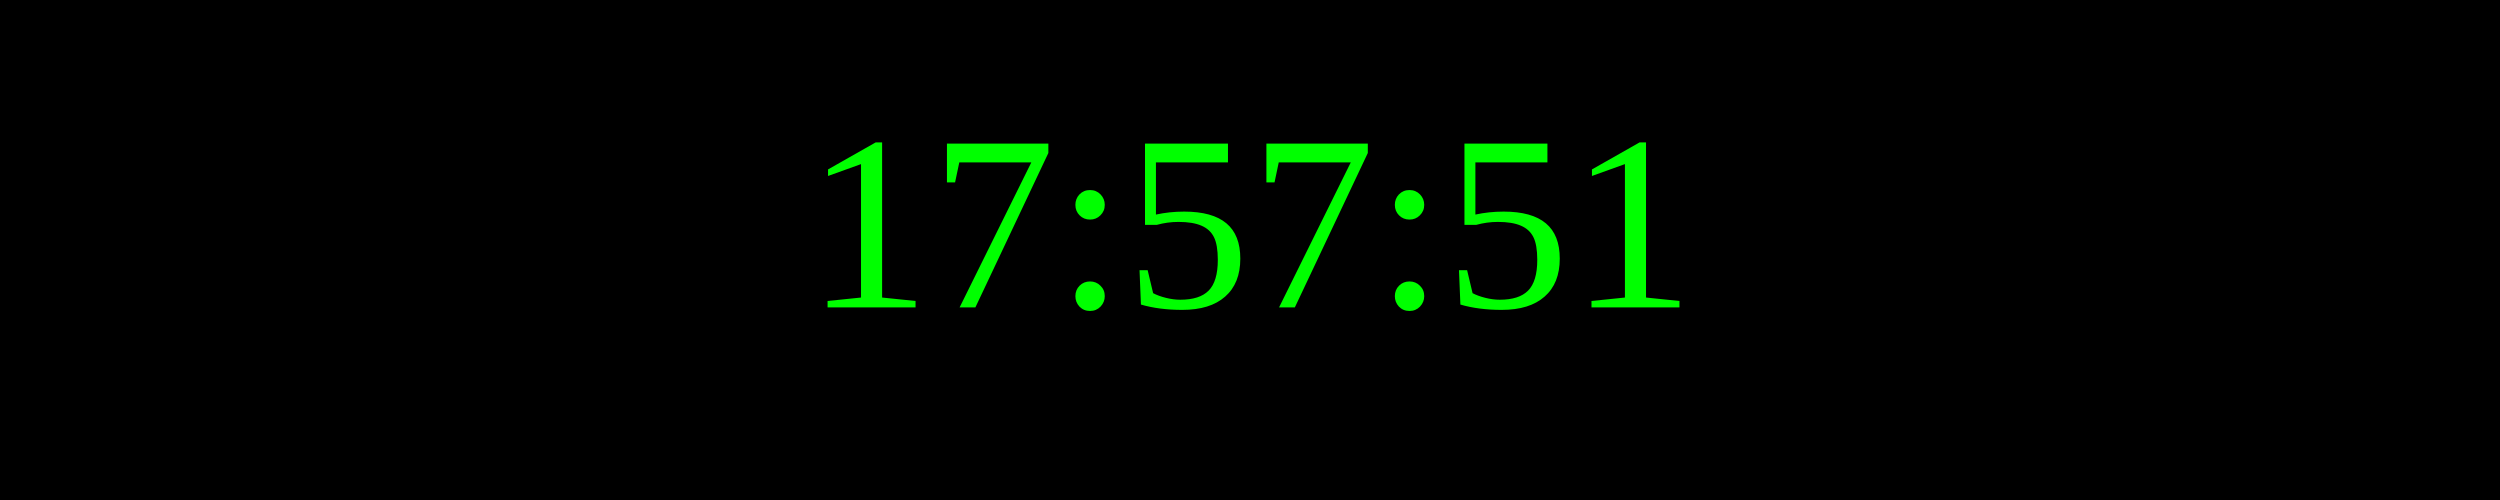
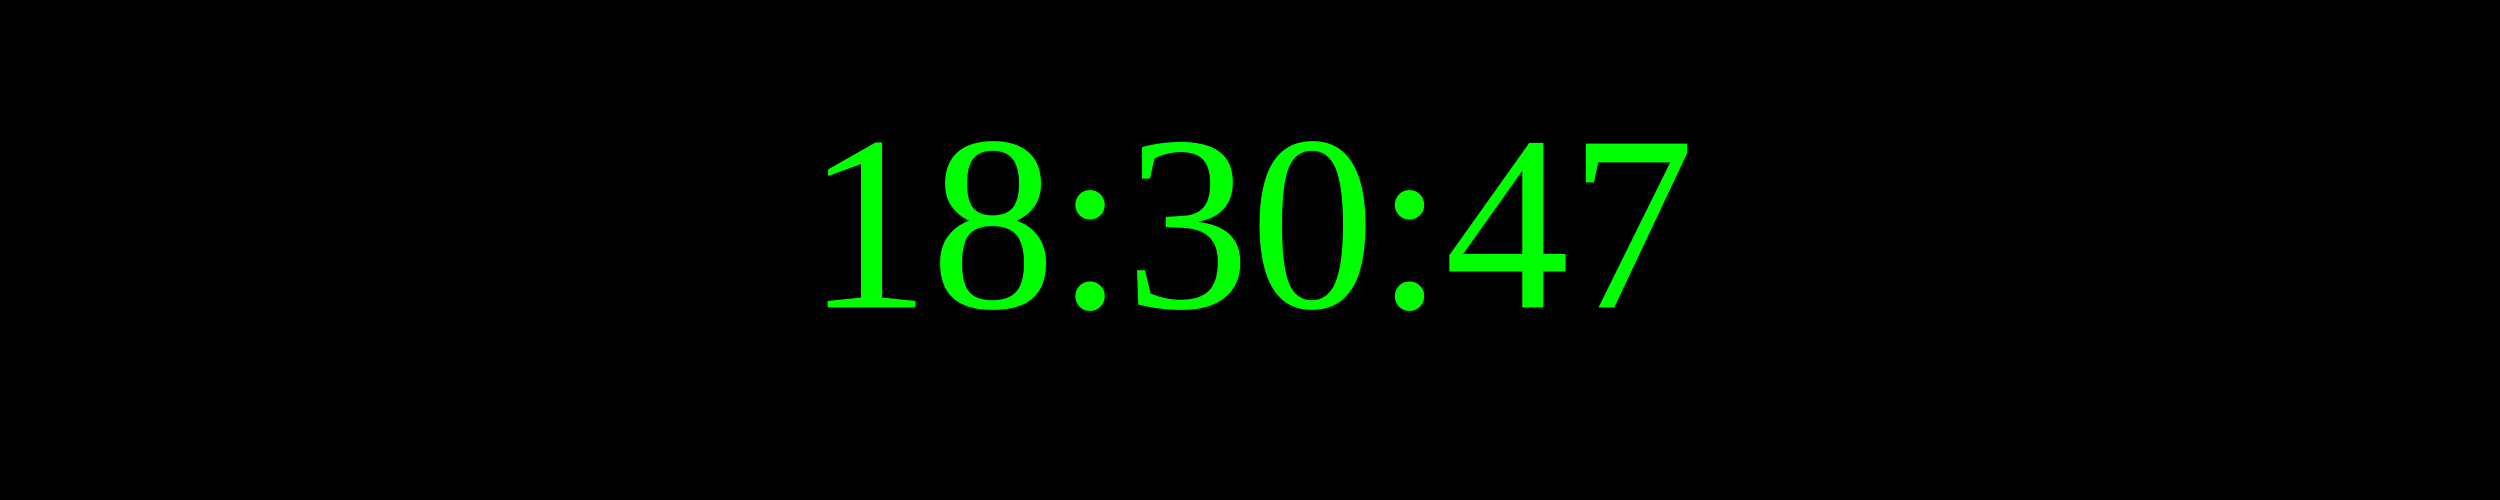
<svg xmlns="http://www.w3.org/2000/svg" width="250" height="50">
  <rect width="100%" height="100%" fill="black" />
  <text x="50%" y="50%" font-size="25" fill="lime" text-anchor="middle" dominant-baseline="middle">
- 17:57:51
+ 18:30:47
</text>
</svg>
